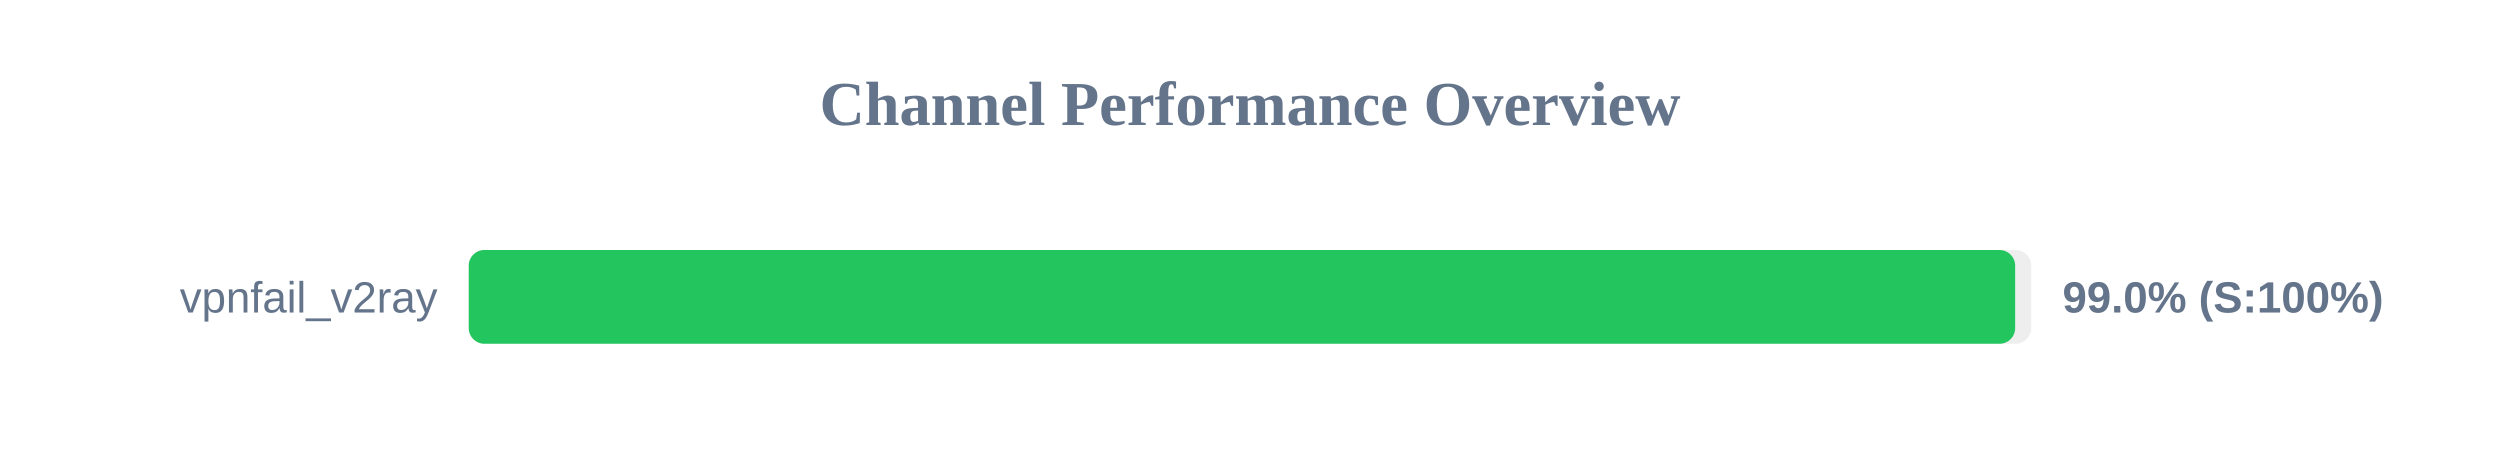
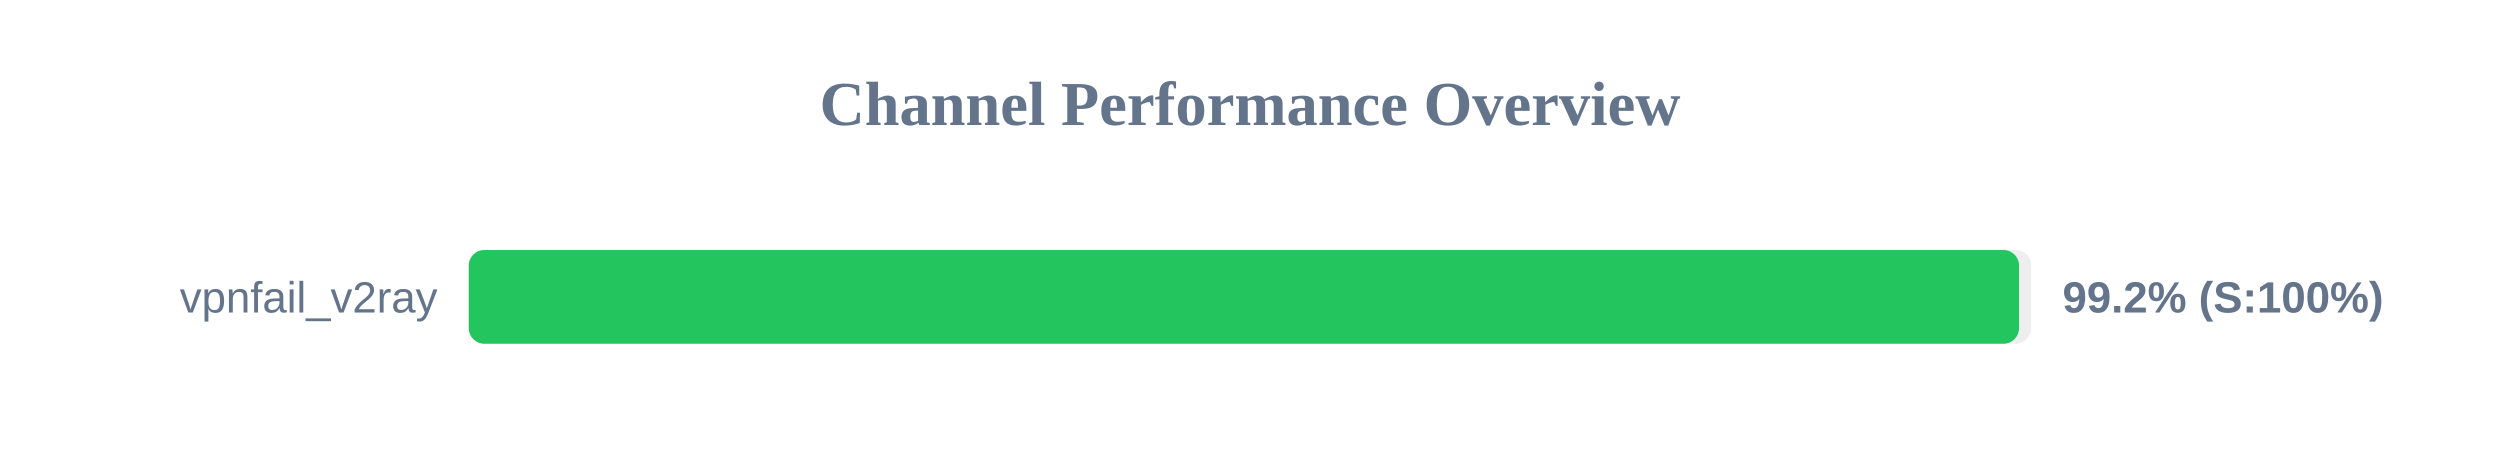
<svg xmlns="http://www.w3.org/2000/svg" width="800" height="150" version="1.1">
  <style>
        .row { font: 14px Arial; fill: #64748b; }
        .score { font: bold 14px Arial; fill: #64748b; }
    </style>
  <text x="400" y="40" text-anchor="middle" font-size="20px" font-weight="bold" fill="#64748b">Channel Performance Overview</text>
  <rect x="150" y="80" width="500" height="30" fill="#eee" rx="5" />
-   <rect x="150" y="80" width="494.85" height="30" fill="#22c55e" rx="5" />
+   <rect x="150" y="80" width="496.1" height="30" fill="#22c55e" rx="5" />
  <text x="140" y="100" text-anchor="end" class="row">vpnfail_v2ray</text>
-   <text x="660" y="100" text-anchor="start" class="score">99.0% (S:100%)</text>
+   <text x="660" y="100" text-anchor="start" class="score">99.2% (S:100%)</text>
</svg>
